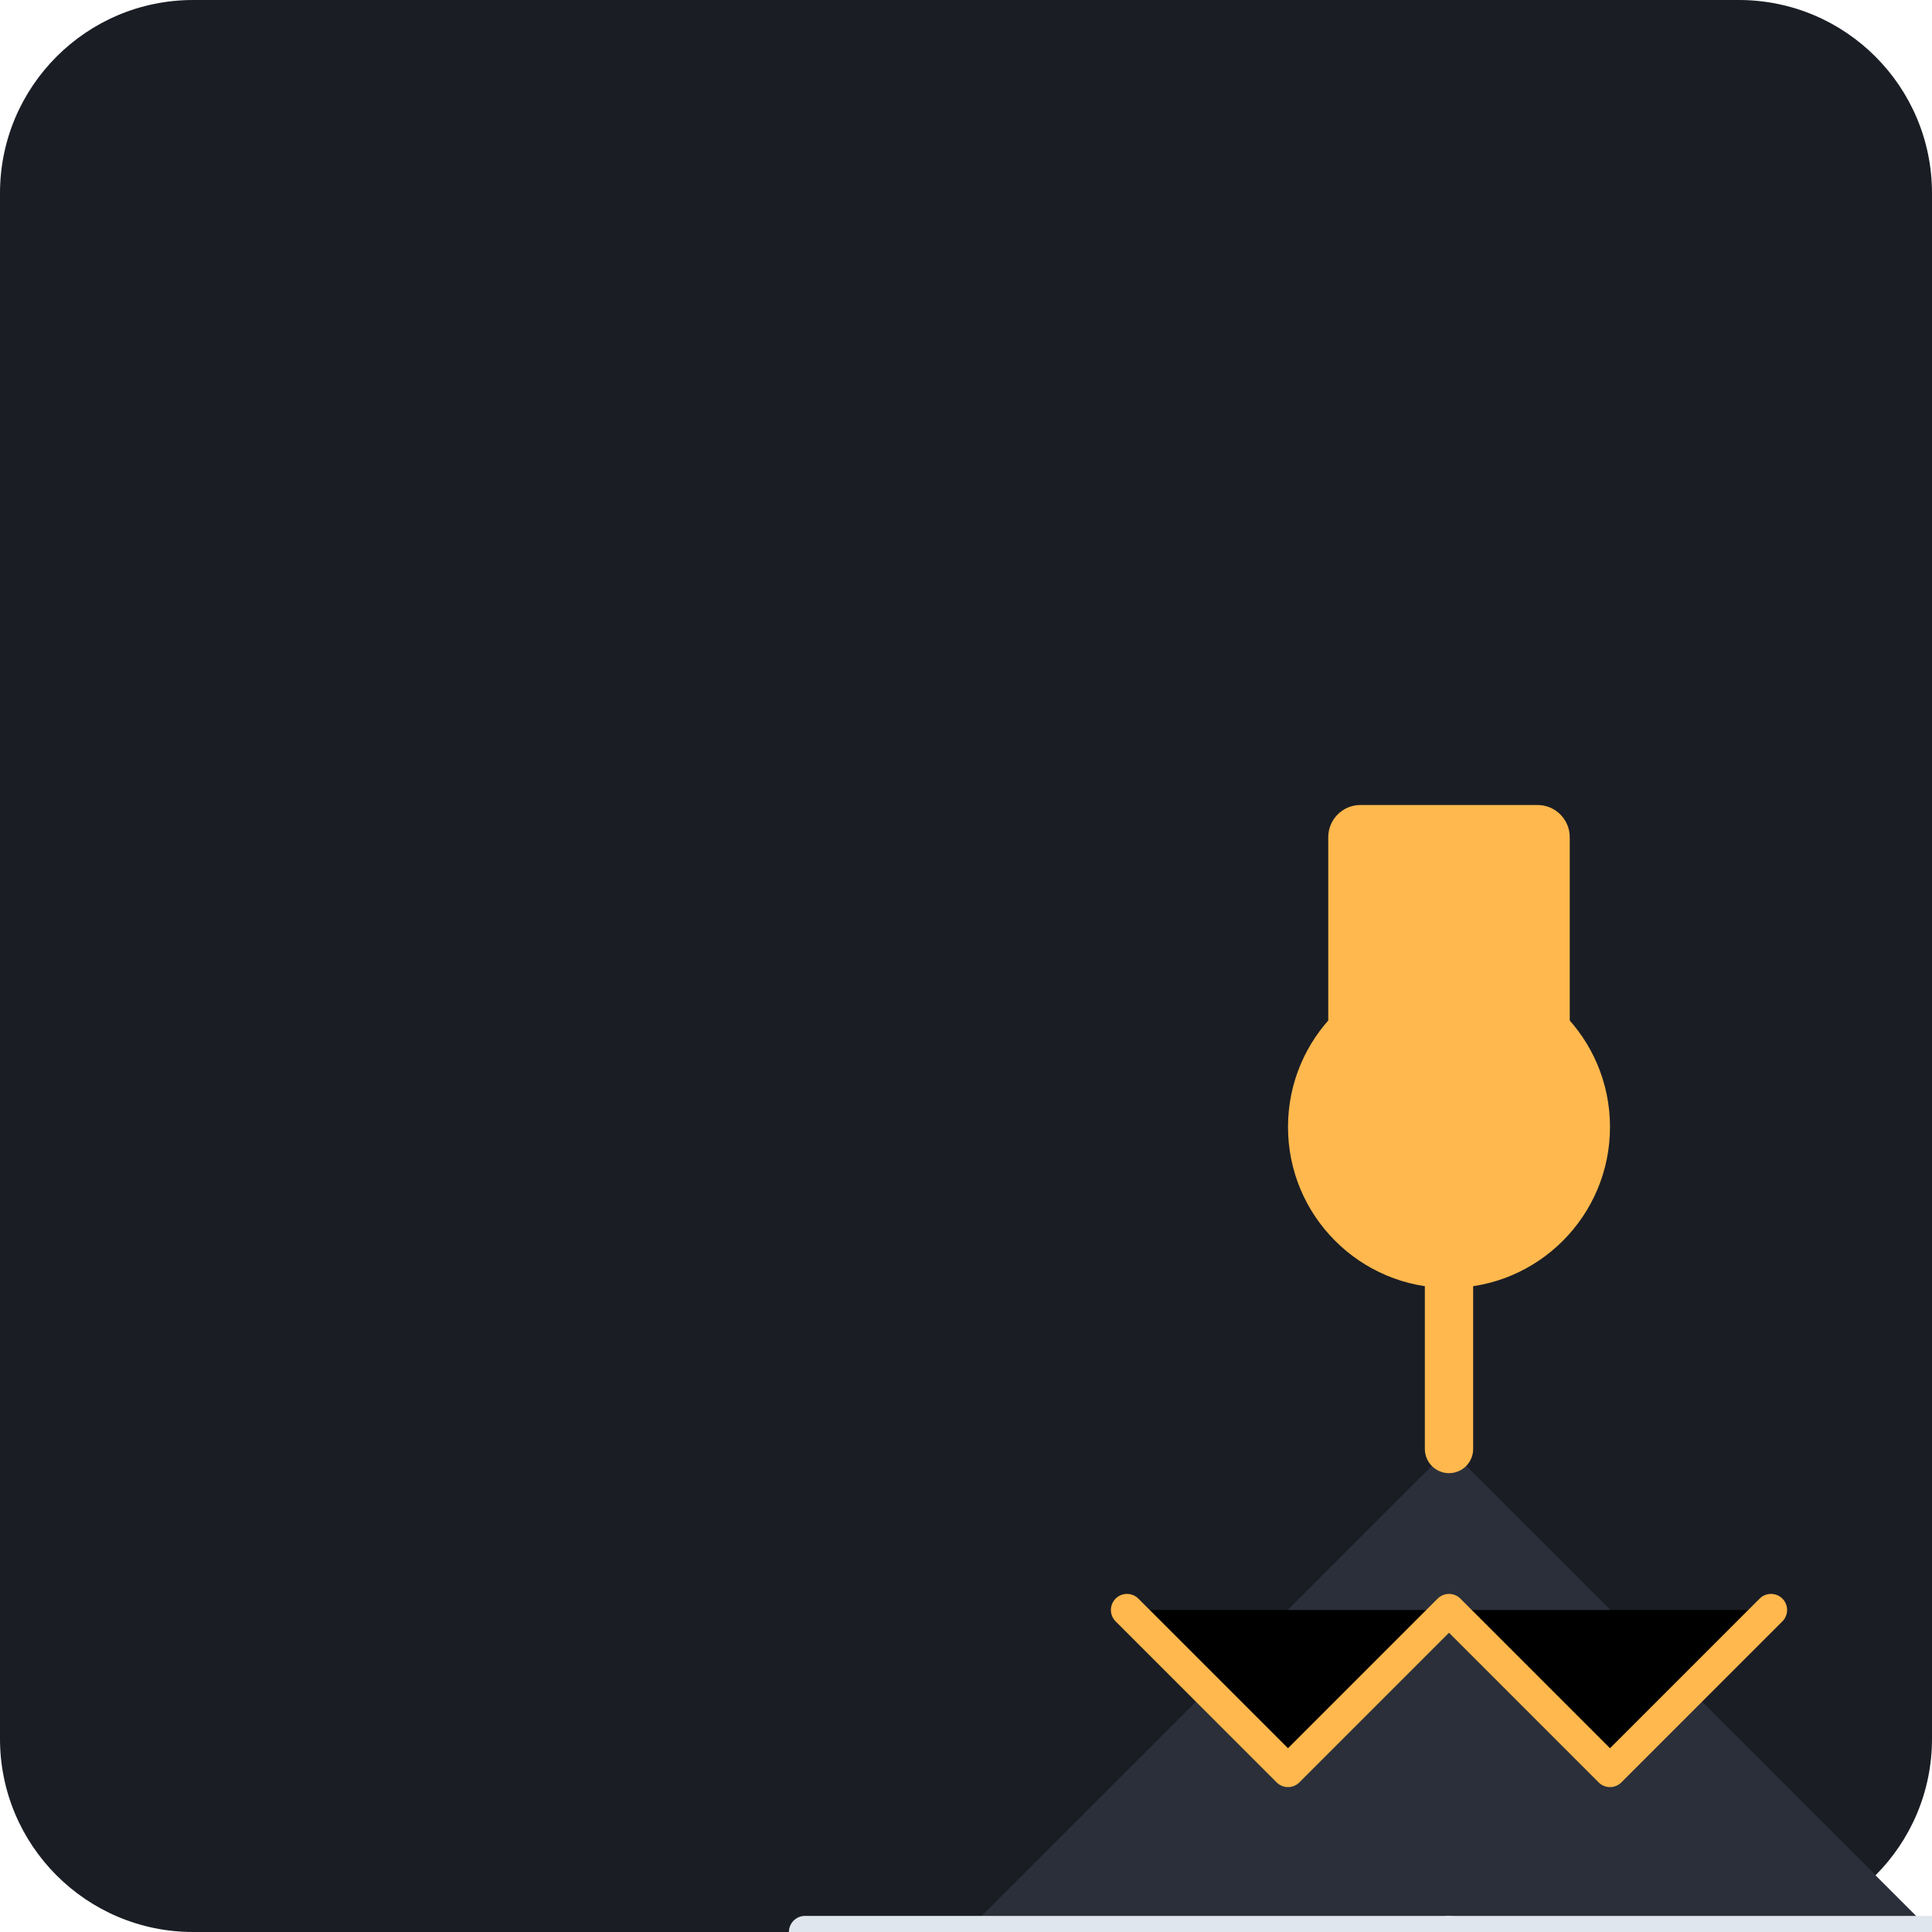
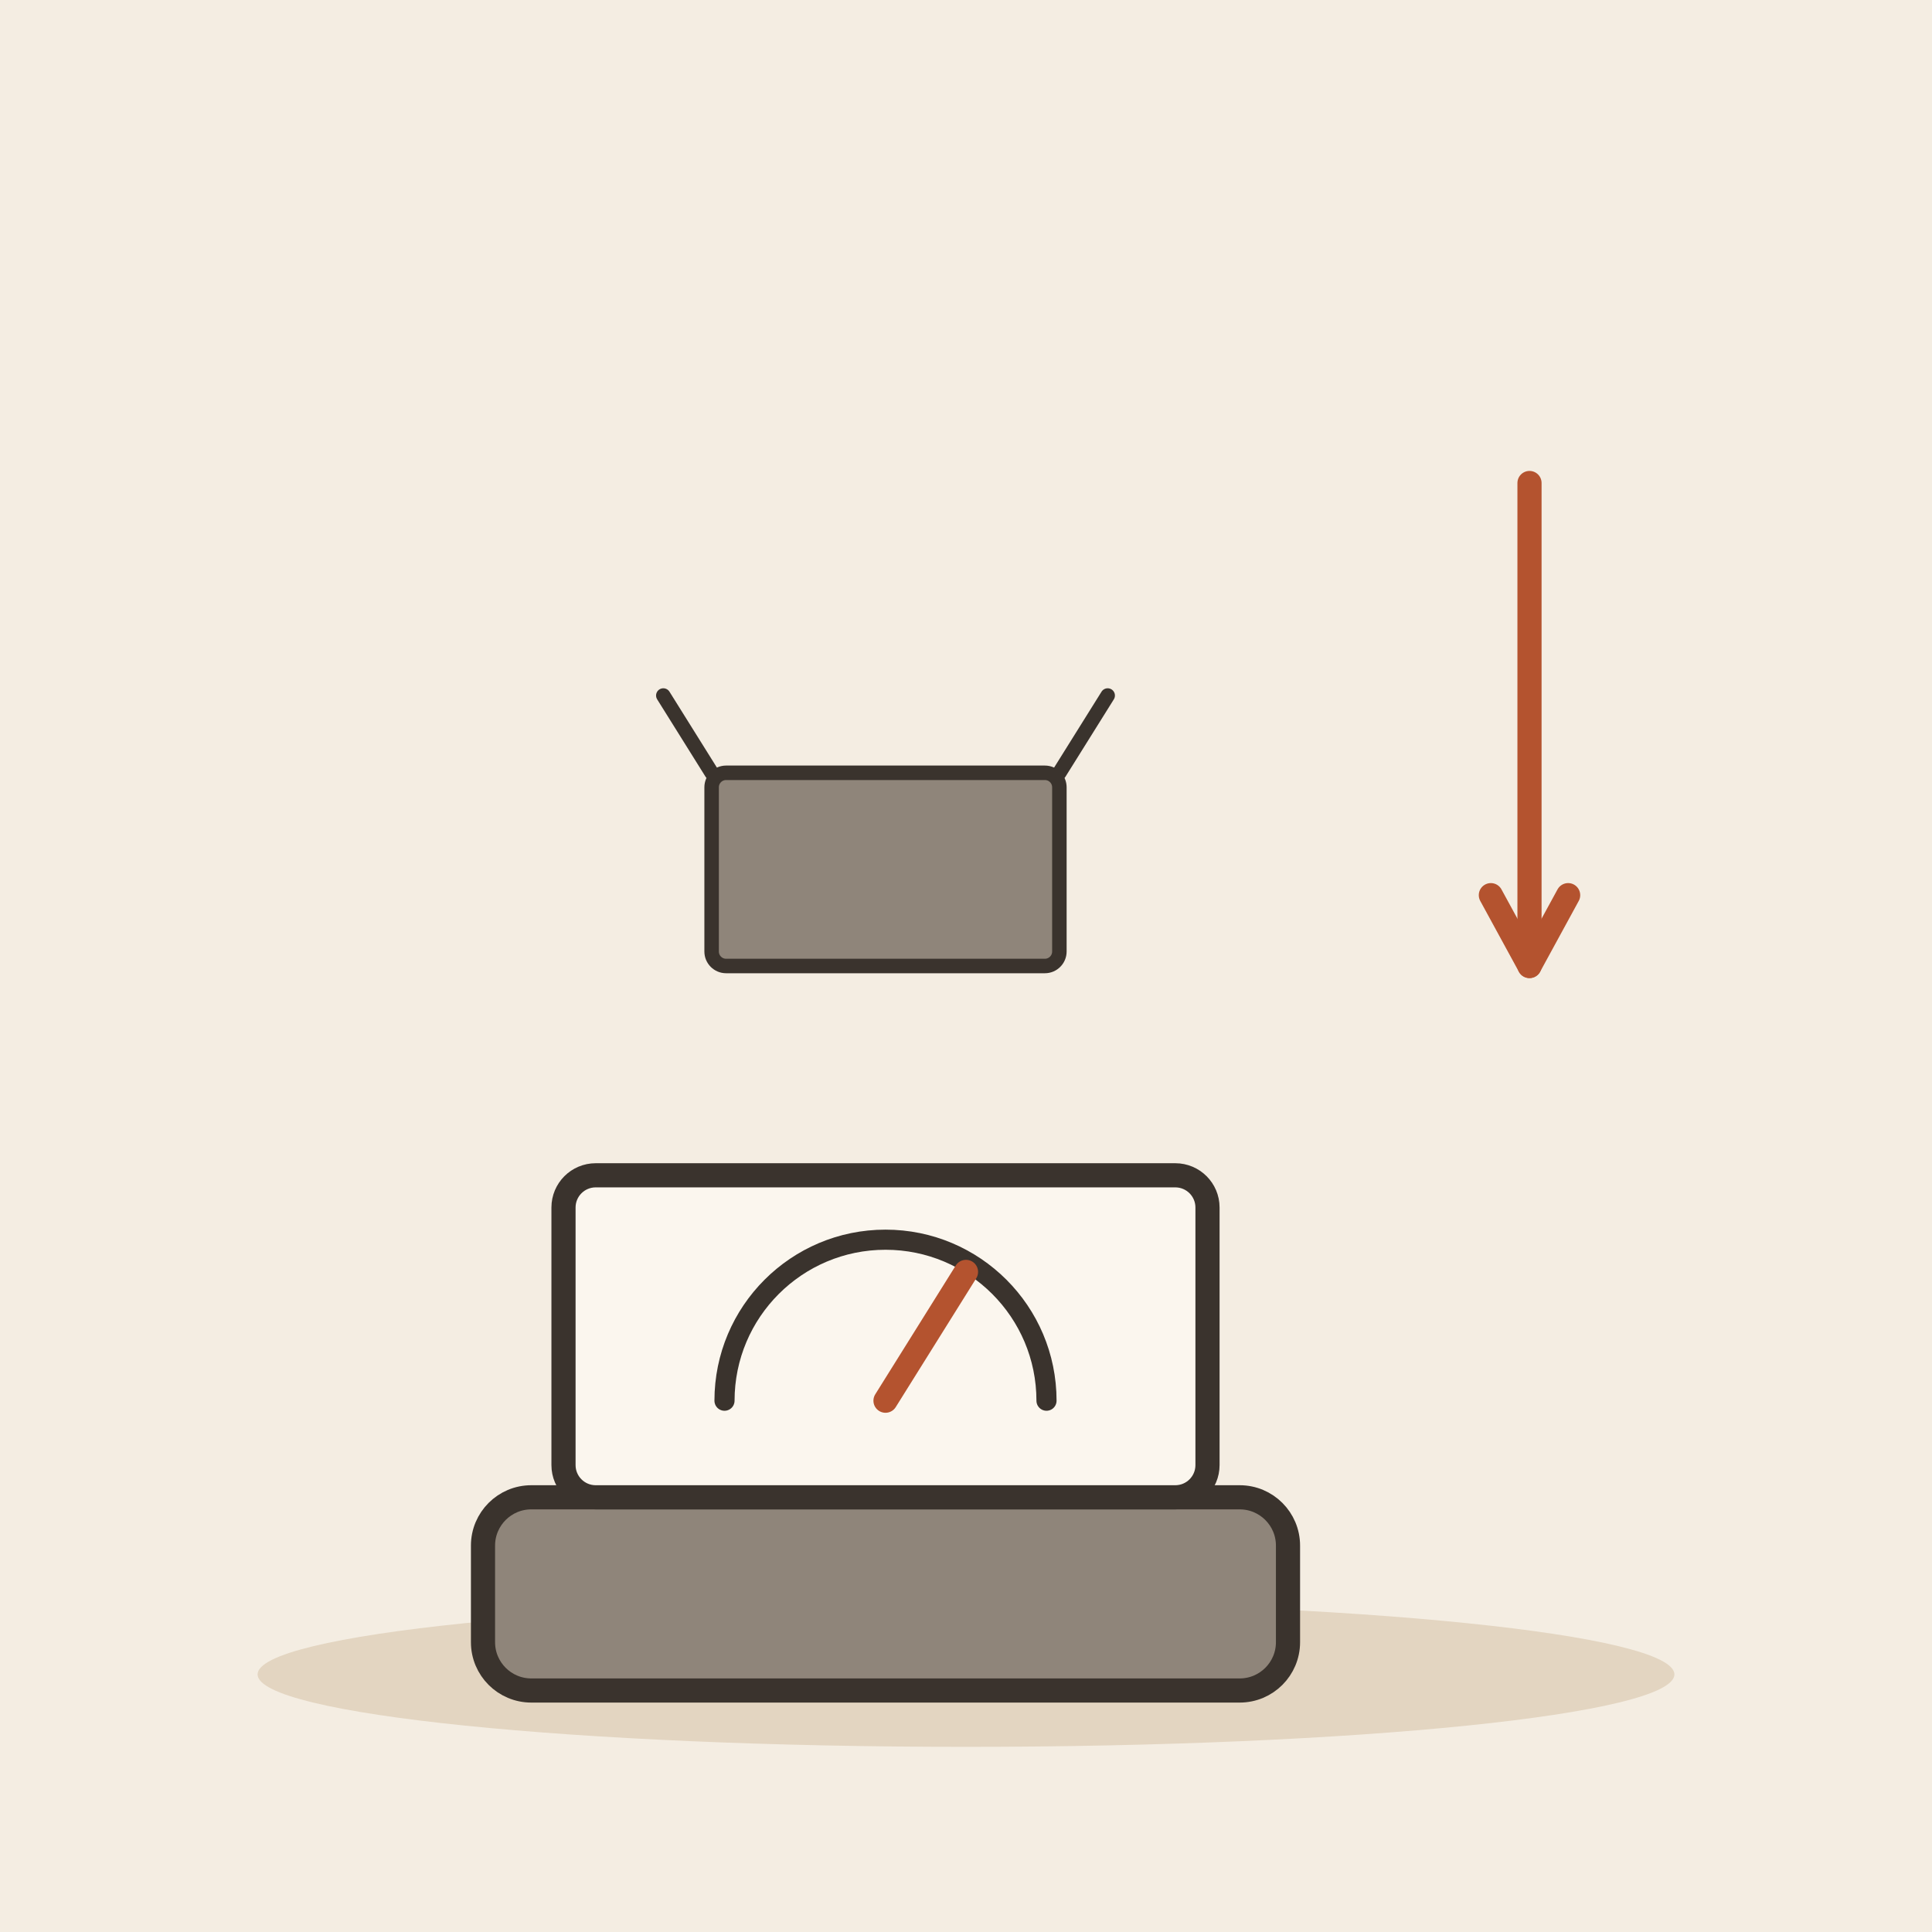
- <svg xmlns="http://www.w3.org/2000/svg" viewBox="0 0 240 240">
-   <rect width="240" height="240" rx="24" fill="#1A1D24" />
-   <g transform="translate(60, 60)">
-     <path d="M120 120L60 180H180L120 120Z" fill="#3D4451" />
-     <path d="M120 120L180 180H60L120 120Z" fill="#2A2F3A" />
-     <path d="M120 100L120 120" stroke="#FFB84D" stroke-width="6" stroke-linecap="round" />
-     <circle cx="120" cy="80" r="20" fill="#FFB84D" />
-     <rect x="105" y="40" width="30" height="40" rx="4" fill="#FFB84D" />
-     <path d="M40 180H200" stroke="#E0E6ED" stroke-width="4" stroke-linecap="round" />
-     <path d="M120 180V200" stroke="#E0E6ED" stroke-width="4" stroke-linecap="round" />
-     <rect x="40" y="180" width="160" height="10" fill="#E0E6ED" />
-     <path d="M80 140L100 160L120 140L140 160L160 140" stroke="#FFB84D" stroke-width="4" stroke-linecap="round" stroke-linejoin="round" />
+ <svg xmlns="http://www.w3.org/2000/svg" viewBox="0 0 240 240" data-style="editorial">
+   <rect width="240" height="240" fill="#F4EDE2" />
+   <ellipse cx="120" cy="208" rx="88" ry="9" fill="#E3D5C1" />
+   <g transform="translate(110 206)">
+     <rect x="-50" y="-20" width="100" height="24" rx="6" fill="#8F857A" stroke="#3A332D" stroke-width="3" stroke-linecap="round" stroke-linejoin="round" />
+     <rect x="-40" y="-60" width="80" height="40" rx="4" fill="#FBF6EE" stroke="#3A332D" stroke-width="3" stroke-linecap="round" stroke-linejoin="round" />
+     <path d="M-20 -32A20 20 0 0 1 20 -32" fill="none" stroke="#3A332D" stroke-width="2.5" stroke-linecap="round" stroke-linejoin="round" />
+     <path d="M0 -32L10 -48" stroke="#B4532F" stroke-width="3" stroke-linecap="round" fill="none" />
+     <rect x="-60" y="-100" width="120" height="40" rx="0" fill="none" />
  </g>
+   <g transform="translate(110 120) scale(0.6 0.6)">
+     <rect x="-36" y="-40" width="72" height="40" rx="3" fill="#8F857A" stroke="#3A332D" stroke-width="3" stroke-linecap="round" stroke-linejoin="round" />
+     <path d="M-36 -40L-46 -56M36 -40L46 -56" fill="none" stroke="#3A332D" stroke-width="3" stroke-linecap="round" stroke-linejoin="round" />
+   </g>
+   <path d="M190 60L190 120" stroke="#B4532F" stroke-width="3" stroke-linecap="round" fill="none" />
+   <path d="M185.2 111.2L190 120L194.8 111.2" fill="none" stroke="#B4532F" stroke-width="3" stroke-linecap="round" stroke-linejoin="round" />
</svg>
